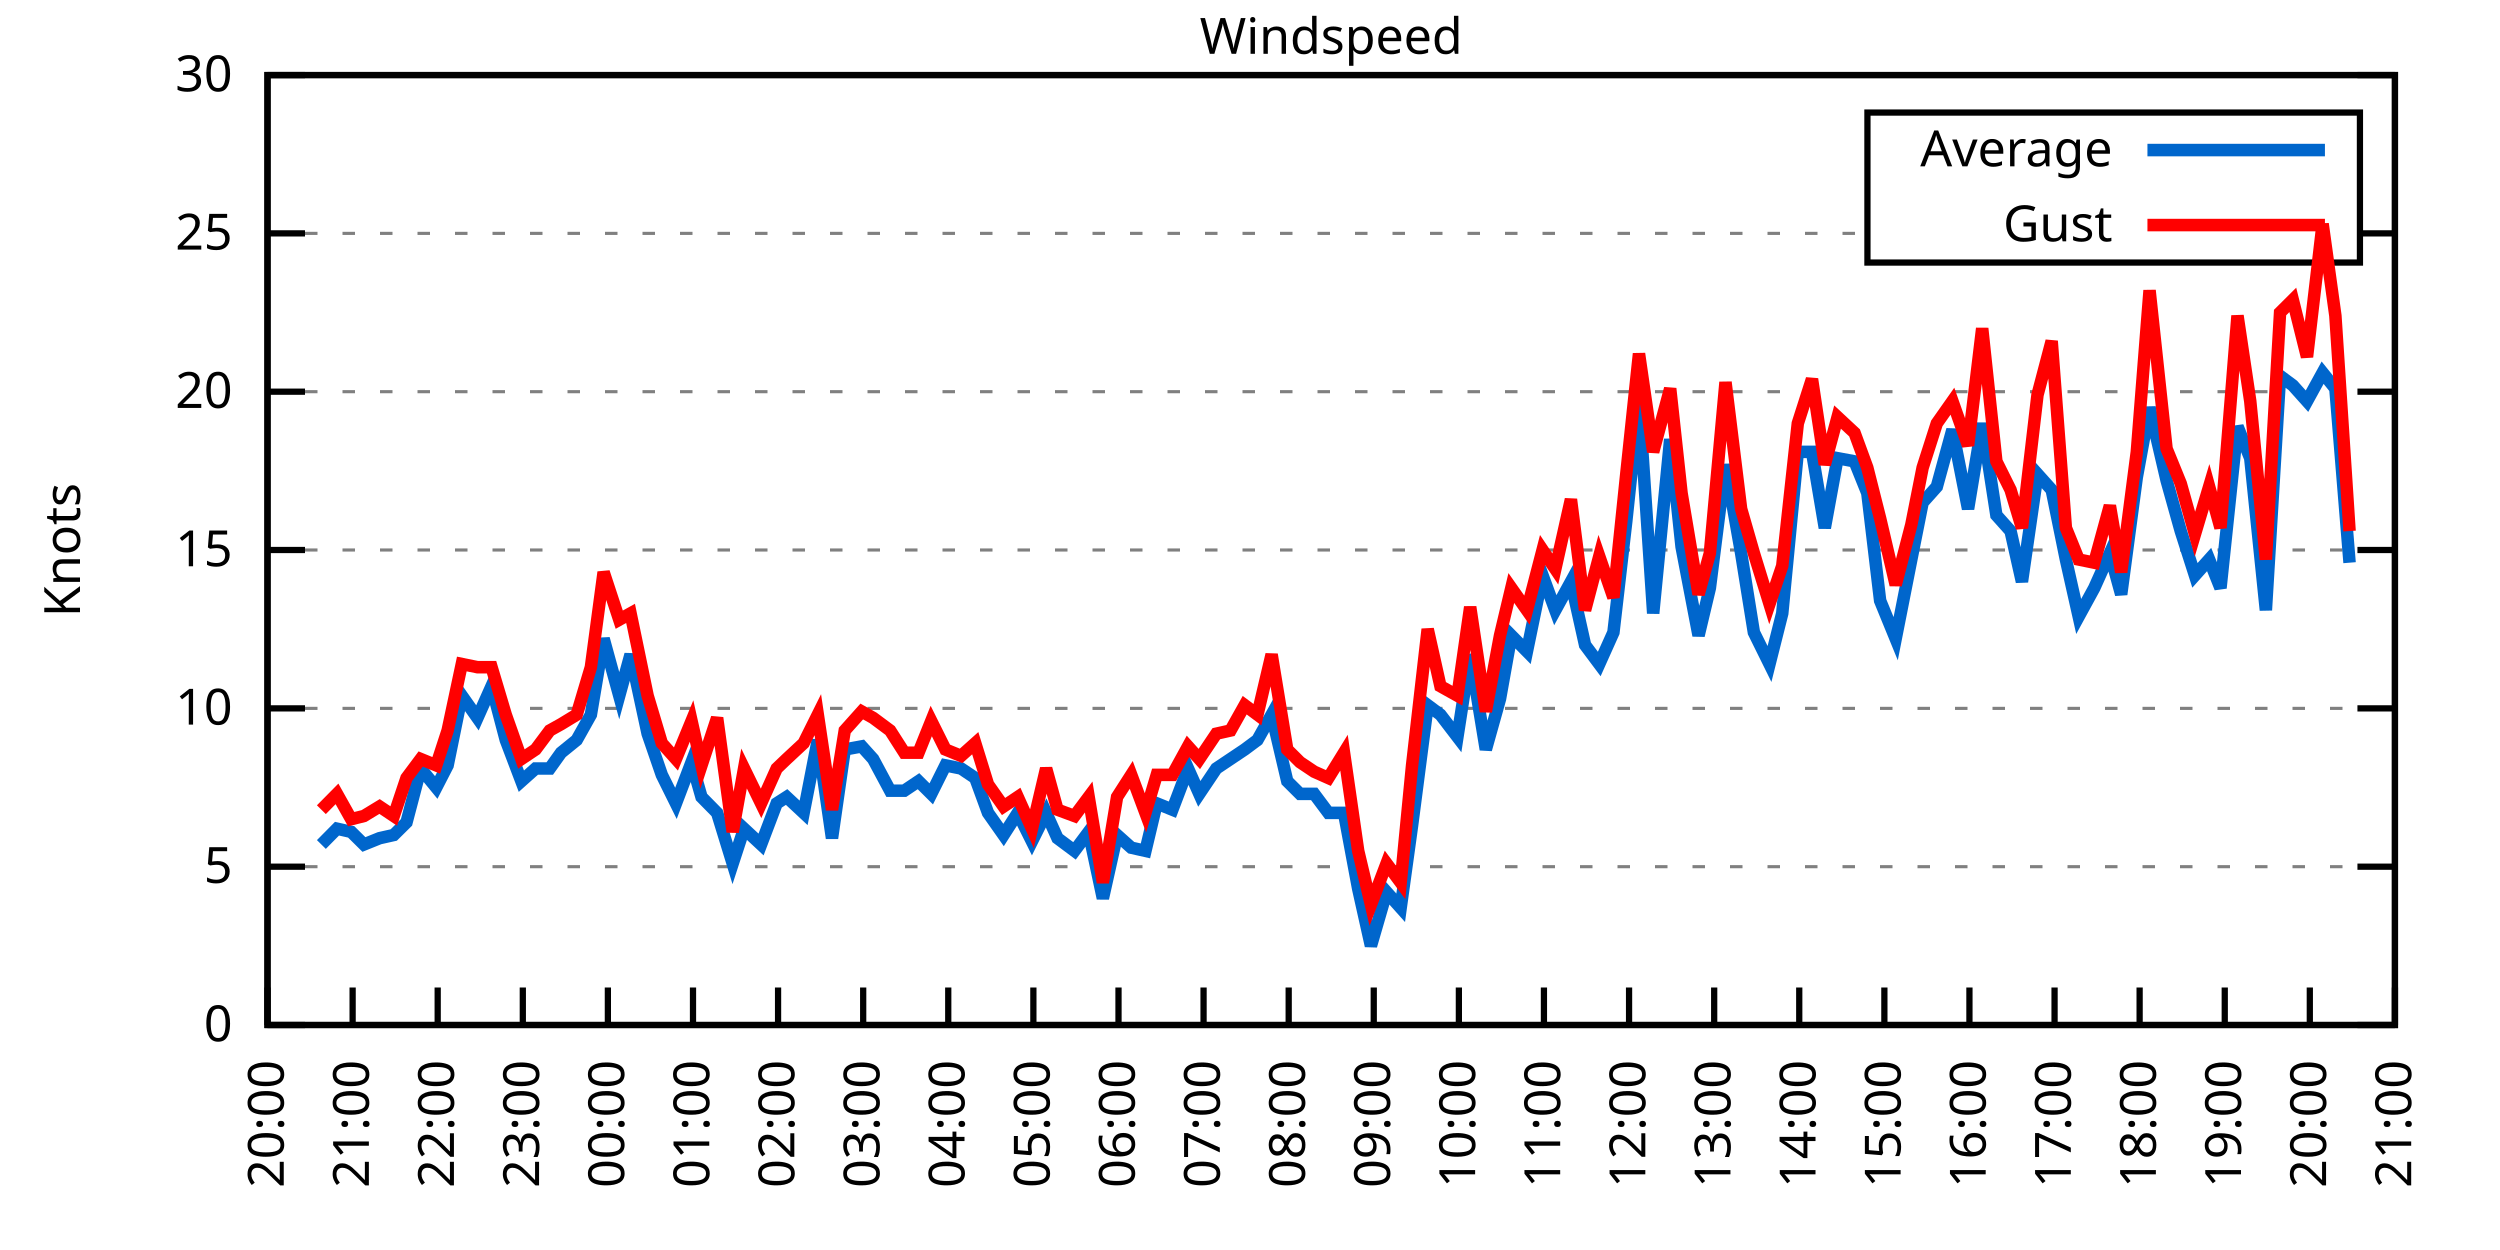
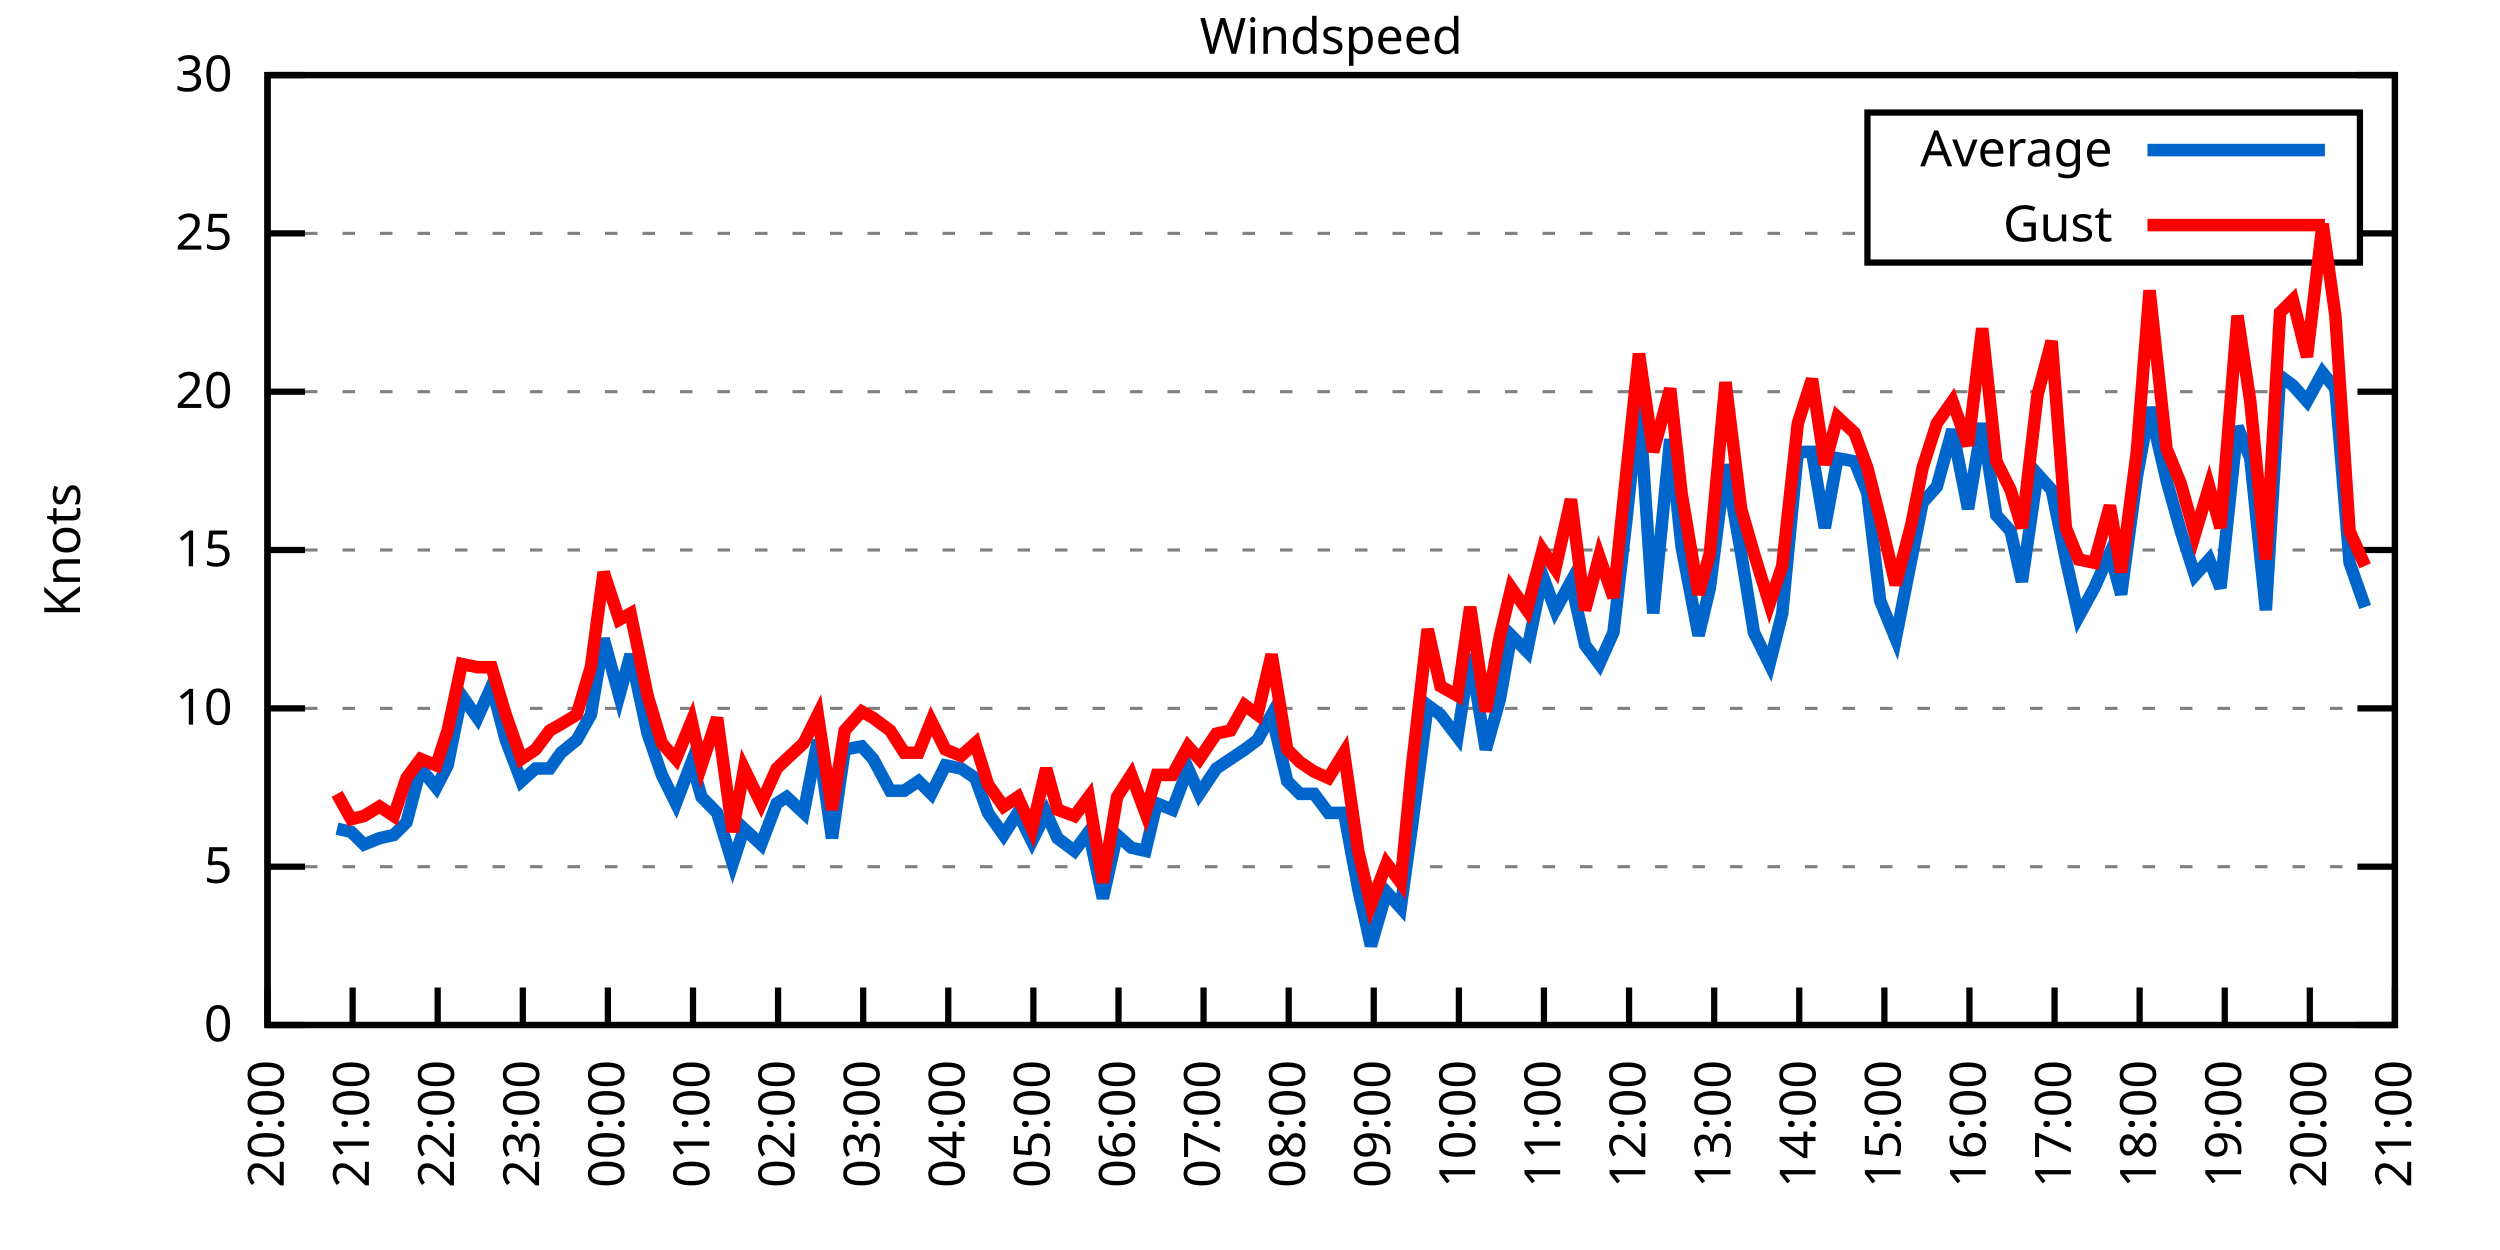
<svg xmlns="http://www.w3.org/2000/svg" xmlns:xlink="http://www.w3.org/1999/xlink" width="400" height="200" viewBox="0 0 400 200">
  <g id="gnuplot_canvas">
    <rect x="0" y="0" width="400" height="200" fill="none" />
    <defs>
      <circle id="gpDot" r="0.5" stroke-width="0.5" stroke="currentColor" />
      <path id="gpPt0" stroke-width="0.333" stroke="currentColor" d="M-1,0 h2 M0,-1 v2" />
      <path id="gpPt1" stroke-width="0.333" stroke="currentColor" d="M-1,-1 L1,1 M1,-1 L-1,1" />
      <path id="gpPt2" stroke-width="0.333" stroke="currentColor" d="M-1,0 L1,0 M0,-1 L0,1 M-1,-1 L1,1 M-1,1 L1,-1" />
      <rect id="gpPt3" stroke-width="0.333" stroke="currentColor" x="-1" y="-1" width="2" height="2" />
      <rect id="gpPt4" stroke-width="0.333" stroke="currentColor" fill="currentColor" x="-1" y="-1" width="2" height="2" />
      <circle id="gpPt5" stroke-width="0.333" stroke="currentColor" cx="0" cy="0" r="1" />
      <use xlink:href="#gpPt5" id="gpPt6" fill="currentColor" stroke="none" />
      <path id="gpPt7" stroke-width="0.333" stroke="currentColor" d="M0,-1.33 L-1.33,0.67 L1.33,0.67 z" />
      <use xlink:href="#gpPt7" id="gpPt8" fill="currentColor" stroke="none" />
      <use xlink:href="#gpPt7" id="gpPt9" stroke="currentColor" transform="rotate(180)" />
      <use xlink:href="#gpPt9" id="gpPt10" fill="currentColor" stroke="none" />
      <use xlink:href="#gpPt3" id="gpPt11" stroke="currentColor" transform="rotate(45)" />
      <use xlink:href="#gpPt11" id="gpPt12" fill="currentColor" stroke="none" />
      <path id="gpPt13" stroke-width="0.333" stroke="currentColor" d="M0,1.330 L1.265,0.411 L0.782,-1.067 L-0.782,-1.076 L-1.265,0.411 z" />
      <use xlink:href="#gpPt13" id="gpPt14" fill="currentColor" stroke="none" />
      <filter id="textbox" filterUnits="objectBoundingBox" x="0" y="0" height="1" width="1">
        <feFlood flood-color="white" flood-opacity="1" result="bgnd" />
        <feComposite in="SourceGraphic" in2="bgnd" operator="atop" />
      </filter>
      <filter id="greybox" filterUnits="objectBoundingBox" x="0" y="0" height="1" width="1">
        <feFlood flood-color="lightgrey" flood-opacity="1" result="grey" />
        <feComposite in="SourceGraphic" in2="grey" operator="atop" />
      </filter>
    </defs>
    <g fill="none" color="white" stroke="currentColor" stroke-width="1.00" stroke-linecap="butt" stroke-linejoin="miter">
</g>
    <g fill="none" color="black" stroke="currentColor" stroke-width="1.00" stroke-linecap="butt" stroke-linejoin="miter">
      <g stroke="none" shape-rendering="crispEdges">
        <polygon fill="rgb(255, 255, 255)" points="42.80,164.00 383.18,164.00 383.18,12.02 42.80,12.02 " />
      </g>
    </g>
    <g fill="none" color="black" stroke="currentColor" stroke-width="1.00" stroke-linecap="butt" stroke-linejoin="miter">
</g>
    <g fill="none" color="black" stroke="black" stroke-width="0.50" stroke-linecap="butt" stroke-linejoin="miter">
</g>
    <g fill="none" color="gray" stroke="currentColor" stroke-width="0.50" stroke-linecap="butt" stroke-linejoin="miter">
      <path stroke="gray" stroke-dasharray="2,4" class="gridline" d="M42.80,164.00 L383.19,164.00  " />
    </g>
    <g fill="none" color="gray" stroke="gray" stroke-width="1.00" stroke-linecap="butt" stroke-linejoin="miter">
</g>
    <g fill="none" color="black" stroke="currentColor" stroke-width="1.00" stroke-linecap="butt" stroke-linejoin="miter">
      <path stroke="black" d="M42.80,164.00 L48.80,164.00 M383.19,164.00 L377.19,164.00  " />
      <g transform="translate(37.20,166.60)" stroke="none" fill="black" font-family="Sans" font-size="8.00" text-anchor="end">
        <text>
          <tspan font-family="Sans"> 0</tspan>
        </text>
      </g>
    </g>
    <g fill="none" color="black" stroke="currentColor" stroke-width="1.00" stroke-linecap="butt" stroke-linejoin="miter">
</g>
    <g fill="none" color="black" stroke="black" stroke-width="0.50" stroke-linecap="butt" stroke-linejoin="miter">
</g>
    <g fill="none" color="gray" stroke="currentColor" stroke-width="0.50" stroke-linecap="butt" stroke-linejoin="miter">
      <path stroke="gray" stroke-dasharray="2,4" class="gridline" d="M42.80,138.67 L383.19,138.67  " />
    </g>
    <g fill="none" color="gray" stroke="gray" stroke-width="1.00" stroke-linecap="butt" stroke-linejoin="miter">
</g>
    <g fill="none" color="black" stroke="currentColor" stroke-width="1.00" stroke-linecap="butt" stroke-linejoin="miter">
      <path stroke="black" d="M42.80,138.67 L48.80,138.67 M383.19,138.67 L377.19,138.67  " />
      <g transform="translate(37.20,141.27)" stroke="none" fill="black" font-family="Sans" font-size="8.00" text-anchor="end">
        <text>
          <tspan font-family="Sans"> 5</tspan>
        </text>
      </g>
    </g>
    <g fill="none" color="black" stroke="currentColor" stroke-width="1.00" stroke-linecap="butt" stroke-linejoin="miter">
</g>
    <g fill="none" color="black" stroke="black" stroke-width="0.50" stroke-linecap="butt" stroke-linejoin="miter">
</g>
    <g fill="none" color="gray" stroke="currentColor" stroke-width="0.50" stroke-linecap="butt" stroke-linejoin="miter">
      <path stroke="gray" stroke-dasharray="2,4" class="gridline" d="M42.80,113.34 L383.19,113.34  " />
    </g>
    <g fill="none" color="gray" stroke="gray" stroke-width="1.00" stroke-linecap="butt" stroke-linejoin="miter">
</g>
    <g fill="none" color="black" stroke="currentColor" stroke-width="1.00" stroke-linecap="butt" stroke-linejoin="miter">
      <path stroke="black" d="M42.80,113.34 L48.80,113.34 M383.19,113.34 L377.19,113.34  " />
      <g transform="translate(37.20,115.94)" stroke="none" fill="black" font-family="Sans" font-size="8.00" text-anchor="end">
        <text>
          <tspan font-family="Sans"> 10</tspan>
        </text>
      </g>
    </g>
    <g fill="none" color="black" stroke="currentColor" stroke-width="1.00" stroke-linecap="butt" stroke-linejoin="miter">
</g>
    <g fill="none" color="black" stroke="black" stroke-width="0.50" stroke-linecap="butt" stroke-linejoin="miter">
</g>
    <g fill="none" color="gray" stroke="currentColor" stroke-width="0.50" stroke-linecap="butt" stroke-linejoin="miter">
      <path stroke="gray" stroke-dasharray="2,4" class="gridline" d="M42.80,88.00 L383.19,88.00  " />
    </g>
    <g fill="none" color="gray" stroke="gray" stroke-width="1.00" stroke-linecap="butt" stroke-linejoin="miter">
</g>
    <g fill="none" color="black" stroke="currentColor" stroke-width="1.00" stroke-linecap="butt" stroke-linejoin="miter">
      <path stroke="black" d="M42.80,88.00 L48.80,88.00 M383.19,88.00 L377.19,88.00  " />
      <g transform="translate(37.20,90.60)" stroke="none" fill="black" font-family="Sans" font-size="8.00" text-anchor="end">
        <text>
          <tspan font-family="Sans"> 15</tspan>
        </text>
      </g>
    </g>
    <g fill="none" color="black" stroke="currentColor" stroke-width="1.00" stroke-linecap="butt" stroke-linejoin="miter">
</g>
    <g fill="none" color="black" stroke="black" stroke-width="0.50" stroke-linecap="butt" stroke-linejoin="miter">
</g>
    <g fill="none" color="gray" stroke="currentColor" stroke-width="0.50" stroke-linecap="butt" stroke-linejoin="miter">
      <path stroke="gray" stroke-dasharray="2,4" class="gridline" d="M42.80,62.67 L383.19,62.67  " />
    </g>
    <g fill="none" color="gray" stroke="gray" stroke-width="1.00" stroke-linecap="butt" stroke-linejoin="miter">
</g>
    <g fill="none" color="black" stroke="currentColor" stroke-width="1.00" stroke-linecap="butt" stroke-linejoin="miter">
      <path stroke="black" d="M42.80,62.67 L48.80,62.67 M383.19,62.67 L377.19,62.67  " />
      <g transform="translate(37.20,65.27)" stroke="none" fill="black" font-family="Sans" font-size="8.00" text-anchor="end">
        <text>
          <tspan font-family="Sans"> 20</tspan>
        </text>
      </g>
    </g>
    <g fill="none" color="black" stroke="currentColor" stroke-width="1.00" stroke-linecap="butt" stroke-linejoin="miter">
</g>
    <g fill="none" color="black" stroke="black" stroke-width="0.50" stroke-linecap="butt" stroke-linejoin="miter">
</g>
    <g fill="none" color="gray" stroke="currentColor" stroke-width="0.50" stroke-linecap="butt" stroke-linejoin="miter">
      <path stroke="gray" stroke-dasharray="2,4" class="gridline" d="M42.80,37.34 L298.79,37.34 M377.59,37.34 L383.19,37.34  " />
    </g>
    <g fill="none" color="gray" stroke="gray" stroke-width="1.00" stroke-linecap="butt" stroke-linejoin="miter">
</g>
    <g fill="none" color="black" stroke="currentColor" stroke-width="1.00" stroke-linecap="butt" stroke-linejoin="miter">
      <path stroke="black" d="M42.80,37.34 L48.80,37.34 M383.19,37.34 L377.19,37.34  " />
      <g transform="translate(37.20,39.94)" stroke="none" fill="black" font-family="Sans" font-size="8.00" text-anchor="end">
        <text>
          <tspan font-family="Sans"> 25</tspan>
        </text>
      </g>
    </g>
    <g fill="none" color="black" stroke="currentColor" stroke-width="1.00" stroke-linecap="butt" stroke-linejoin="miter">
</g>
    <g fill="none" color="black" stroke="black" stroke-width="0.50" stroke-linecap="butt" stroke-linejoin="miter">
</g>
    <g fill="none" color="gray" stroke="currentColor" stroke-width="0.50" stroke-linecap="butt" stroke-linejoin="miter">
      <path stroke="gray" stroke-dasharray="2,4" class="gridline" d="M42.80,12.01 L383.19,12.01  " />
    </g>
    <g fill="none" color="gray" stroke="gray" stroke-width="1.00" stroke-linecap="butt" stroke-linejoin="miter">
</g>
    <g fill="none" color="black" stroke="currentColor" stroke-width="1.00" stroke-linecap="butt" stroke-linejoin="miter">
      <path stroke="black" d="M42.80,12.01 L48.80,12.01 M383.19,12.01 L377.19,12.01  " />
      <g transform="translate(37.20,14.61)" stroke="none" fill="black" font-family="Sans" font-size="8.00" text-anchor="end">
        <text>
          <tspan font-family="Sans"> 30</tspan>
        </text>
      </g>
    </g>
    <g fill="none" color="black" stroke="currentColor" stroke-width="1.00" stroke-linecap="butt" stroke-linejoin="miter">
      <path stroke="black" d="M42.80,164.00 L42.80,158.00  " />
      <g transform="translate(45.40,169.60) rotate(270.00)" stroke="none" fill="black" font-family="Sans" font-size="8.00" text-anchor="end">
        <text>
          <tspan font-family="Sans">20:00</tspan>
        </text>
      </g>
    </g>
    <g fill="none" color="black" stroke="currentColor" stroke-width="1.00" stroke-linecap="butt" stroke-linejoin="miter">
      <path stroke="black" d="M56.42,164.00 L56.42,158.00  " />
      <g transform="translate(59.02,169.60) rotate(270.00)" stroke="none" fill="black" font-family="Sans" font-size="8.00" text-anchor="end">
        <text>
          <tspan font-family="Sans">21:00</tspan>
        </text>
      </g>
    </g>
    <g fill="none" color="black" stroke="currentColor" stroke-width="1.00" stroke-linecap="butt" stroke-linejoin="miter">
      <path stroke="black" d="M70.03,164.00 L70.03,158.00  " />
      <g transform="translate(72.63,169.60) rotate(270.00)" stroke="none" fill="black" font-family="Sans" font-size="8.00" text-anchor="end">
        <text>
          <tspan font-family="Sans">22:00</tspan>
        </text>
      </g>
    </g>
    <g fill="none" color="black" stroke="currentColor" stroke-width="1.00" stroke-linecap="butt" stroke-linejoin="miter">
      <path stroke="black" d="M83.65,164.00 L83.65,158.00  " />
      <g transform="translate(86.25,169.60) rotate(270.00)" stroke="none" fill="black" font-family="Sans" font-size="8.00" text-anchor="end">
        <text>
          <tspan font-family="Sans">23:00</tspan>
        </text>
      </g>
    </g>
    <g fill="none" color="black" stroke="currentColor" stroke-width="1.00" stroke-linecap="butt" stroke-linejoin="miter">
      <path stroke="black" d="M97.26,164.00 L97.26,158.00  " />
      <g transform="translate(99.86,169.60) rotate(270.00)" stroke="none" fill="black" font-family="Sans" font-size="8.00" text-anchor="end">
        <text>
          <tspan font-family="Sans">00:00</tspan>
        </text>
      </g>
    </g>
    <g fill="none" color="black" stroke="currentColor" stroke-width="1.00" stroke-linecap="butt" stroke-linejoin="miter">
      <path stroke="black" d="M110.88,164.00 L110.88,158.00  " />
      <g transform="translate(113.48,169.60) rotate(270.00)" stroke="none" fill="black" font-family="Sans" font-size="8.00" text-anchor="end">
        <text>
          <tspan font-family="Sans">01:00</tspan>
        </text>
      </g>
    </g>
    <g fill="none" color="black" stroke="currentColor" stroke-width="1.00" stroke-linecap="butt" stroke-linejoin="miter">
      <path stroke="black" d="M124.49,164.00 L124.49,158.00  " />
      <g transform="translate(127.09,169.60) rotate(270.00)" stroke="none" fill="black" font-family="Sans" font-size="8.00" text-anchor="end">
        <text>
          <tspan font-family="Sans">02:00</tspan>
        </text>
      </g>
    </g>
    <g fill="none" color="black" stroke="currentColor" stroke-width="1.00" stroke-linecap="butt" stroke-linejoin="miter">
      <path stroke="black" d="M138.11,164.00 L138.11,158.00  " />
      <g transform="translate(140.71,169.60) rotate(270.00)" stroke="none" fill="black" font-family="Sans" font-size="8.00" text-anchor="end">
        <text>
          <tspan font-family="Sans">03:00</tspan>
        </text>
      </g>
    </g>
    <g fill="none" color="black" stroke="currentColor" stroke-width="1.00" stroke-linecap="butt" stroke-linejoin="miter">
      <path stroke="black" d="M151.72,164.00 L151.72,158.00  " />
      <g transform="translate(154.32,169.60) rotate(270.00)" stroke="none" fill="black" font-family="Sans" font-size="8.00" text-anchor="end">
        <text>
          <tspan font-family="Sans">04:00</tspan>
        </text>
      </g>
    </g>
    <g fill="none" color="black" stroke="currentColor" stroke-width="1.00" stroke-linecap="butt" stroke-linejoin="miter">
      <path stroke="black" d="M165.34,164.00 L165.34,158.00  " />
      <g transform="translate(167.94,169.60) rotate(270.00)" stroke="none" fill="black" font-family="Sans" font-size="8.00" text-anchor="end">
        <text>
          <tspan font-family="Sans">05:00</tspan>
        </text>
      </g>
    </g>
    <g fill="none" color="black" stroke="currentColor" stroke-width="1.00" stroke-linecap="butt" stroke-linejoin="miter">
      <path stroke="black" d="M178.96,164.00 L178.96,158.00  " />
      <g transform="translate(181.56,169.60) rotate(270.00)" stroke="none" fill="black" font-family="Sans" font-size="8.00" text-anchor="end">
        <text>
          <tspan font-family="Sans">06:00</tspan>
        </text>
      </g>
    </g>
    <g fill="none" color="black" stroke="currentColor" stroke-width="1.00" stroke-linecap="butt" stroke-linejoin="miter">
      <path stroke="black" d="M192.57,164.00 L192.57,158.00  " />
      <g transform="translate(195.17,169.60) rotate(270.00)" stroke="none" fill="black" font-family="Sans" font-size="8.00" text-anchor="end">
        <text>
          <tspan font-family="Sans">07:00</tspan>
        </text>
      </g>
    </g>
    <g fill="none" color="black" stroke="currentColor" stroke-width="1.00" stroke-linecap="butt" stroke-linejoin="miter">
      <path stroke="black" d="M206.19,164.00 L206.19,158.00  " />
      <g transform="translate(208.79,169.60) rotate(270.00)" stroke="none" fill="black" font-family="Sans" font-size="8.00" text-anchor="end">
        <text>
          <tspan font-family="Sans">08:00</tspan>
        </text>
      </g>
    </g>
    <g fill="none" color="black" stroke="currentColor" stroke-width="1.00" stroke-linecap="butt" stroke-linejoin="miter">
      <path stroke="black" d="M219.80,164.00 L219.80,158.00  " />
      <g transform="translate(222.40,169.60) rotate(270.00)" stroke="none" fill="black" font-family="Sans" font-size="8.00" text-anchor="end">
        <text>
          <tspan font-family="Sans">09:00</tspan>
        </text>
      </g>
    </g>
    <g fill="none" color="black" stroke="currentColor" stroke-width="1.00" stroke-linecap="butt" stroke-linejoin="miter">
      <path stroke="black" d="M233.42,164.00 L233.42,158.00  " />
      <g transform="translate(236.02,169.60) rotate(270.00)" stroke="none" fill="black" font-family="Sans" font-size="8.00" text-anchor="end">
        <text>
          <tspan font-family="Sans">10:00</tspan>
        </text>
      </g>
    </g>
    <g fill="none" color="black" stroke="currentColor" stroke-width="1.00" stroke-linecap="butt" stroke-linejoin="miter">
      <path stroke="black" d="M247.03,164.00 L247.03,158.00  " />
      <g transform="translate(249.63,169.60) rotate(270.00)" stroke="none" fill="black" font-family="Sans" font-size="8.00" text-anchor="end">
        <text>
          <tspan font-family="Sans">11:00</tspan>
        </text>
      </g>
    </g>
    <g fill="none" color="black" stroke="currentColor" stroke-width="1.00" stroke-linecap="butt" stroke-linejoin="miter">
      <path stroke="black" d="M260.65,164.00 L260.65,158.00  " />
      <g transform="translate(263.25,169.60) rotate(270.00)" stroke="none" fill="black" font-family="Sans" font-size="8.00" text-anchor="end">
        <text>
          <tspan font-family="Sans">12:00</tspan>
        </text>
      </g>
    </g>
    <g fill="none" color="black" stroke="currentColor" stroke-width="1.00" stroke-linecap="butt" stroke-linejoin="miter">
      <path stroke="black" d="M274.27,164.00 L274.27,158.00  " />
      <g transform="translate(276.87,169.60) rotate(270.00)" stroke="none" fill="black" font-family="Sans" font-size="8.00" text-anchor="end">
        <text>
          <tspan font-family="Sans">13:00</tspan>
        </text>
      </g>
    </g>
    <g fill="none" color="black" stroke="currentColor" stroke-width="1.00" stroke-linecap="butt" stroke-linejoin="miter">
      <path stroke="black" d="M287.88,164.00 L287.88,158.00  " />
      <g transform="translate(290.48,169.60) rotate(270.00)" stroke="none" fill="black" font-family="Sans" font-size="8.00" text-anchor="end">
        <text>
          <tspan font-family="Sans">14:00</tspan>
        </text>
      </g>
    </g>
    <g fill="none" color="black" stroke="currentColor" stroke-width="1.00" stroke-linecap="butt" stroke-linejoin="miter">
      <path stroke="black" d="M301.50,164.00 L301.50,158.00  " />
      <g transform="translate(304.10,169.60) rotate(270.00)" stroke="none" fill="black" font-family="Sans" font-size="8.00" text-anchor="end">
        <text>
          <tspan font-family="Sans">15:00</tspan>
        </text>
      </g>
    </g>
    <g fill="none" color="black" stroke="currentColor" stroke-width="1.00" stroke-linecap="butt" stroke-linejoin="miter">
      <path stroke="black" d="M315.11,164.00 L315.11,158.00  " />
      <g transform="translate(317.71,169.60) rotate(270.00)" stroke="none" fill="black" font-family="Sans" font-size="8.00" text-anchor="end">
        <text>
          <tspan font-family="Sans">16:00</tspan>
        </text>
      </g>
    </g>
    <g fill="none" color="black" stroke="currentColor" stroke-width="1.00" stroke-linecap="butt" stroke-linejoin="miter">
      <path stroke="black" d="M328.73,164.00 L328.73,158.00  " />
      <g transform="translate(331.33,169.60) rotate(270.00)" stroke="none" fill="black" font-family="Sans" font-size="8.00" text-anchor="end">
        <text>
          <tspan font-family="Sans">17:00</tspan>
        </text>
      </g>
    </g>
    <g fill="none" color="black" stroke="currentColor" stroke-width="1.00" stroke-linecap="butt" stroke-linejoin="miter">
      <path stroke="black" d="M342.34,164.00 L342.34,158.00  " />
      <g transform="translate(344.94,169.60) rotate(270.00)" stroke="none" fill="black" font-family="Sans" font-size="8.00" text-anchor="end">
        <text>
          <tspan font-family="Sans">18:00</tspan>
        </text>
      </g>
    </g>
    <g fill="none" color="black" stroke="currentColor" stroke-width="1.00" stroke-linecap="butt" stroke-linejoin="miter">
      <path stroke="black" d="M355.96,164.00 L355.96,158.00  " />
      <g transform="translate(358.56,169.60) rotate(270.00)" stroke="none" fill="black" font-family="Sans" font-size="8.00" text-anchor="end">
        <text>
          <tspan font-family="Sans">19:00</tspan>
        </text>
      </g>
    </g>
    <g fill="none" color="black" stroke="currentColor" stroke-width="1.00" stroke-linecap="butt" stroke-linejoin="miter">
      <path stroke="black" d="M369.57,164.00 L369.57,158.00  " />
      <g transform="translate(372.17,169.60) rotate(270.00)" stroke="none" fill="black" font-family="Sans" font-size="8.00" text-anchor="end">
        <text>
          <tspan font-family="Sans">20:00</tspan>
        </text>
      </g>
    </g>
    <g fill="none" color="black" stroke="currentColor" stroke-width="1.00" stroke-linecap="butt" stroke-linejoin="miter">
      <path stroke="black" d="M383.19,164.00 L383.19,158.00  " />
      <g transform="translate(385.79,169.60) rotate(270.00)" stroke="none" fill="black" font-family="Sans" font-size="8.00" text-anchor="end">
        <text>
          <tspan font-family="Sans">21:00</tspan>
        </text>
      </g>
    </g>
    <g fill="none" color="black" stroke="currentColor" stroke-width="1.00" stroke-linecap="butt" stroke-linejoin="miter">
</g>
    <g fill="none" color="black" stroke="currentColor" stroke-width="1.00" stroke-linecap="butt" stroke-linejoin="miter">
      <path stroke="black" d="M42.80,12.01 L42.80,164.00 L383.19,164.00 L383.19,12.01 L42.80,12.01 Z  " />
    </g>
    <g fill="none" color="black" stroke="currentColor" stroke-width="1.00" stroke-linecap="butt" stroke-linejoin="miter">
</g>
    <g fill="none" color="black" stroke="currentColor" stroke-width="1.00" stroke-linecap="butt" stroke-linejoin="miter">
      <path stroke="black" d="M298.79,42.01 L298.79,18.01 L377.59,18.01 L377.59,42.01 L298.79,42.01 Z  " />
    </g>
    <g id="Windspeed_plot_1">
      <g fill="none" color="white" stroke="black" stroke-width="2.00" stroke-linecap="butt" stroke-linejoin="miter">
</g>
      <g fill="none" color="black" stroke="currentColor" stroke-width="2.00" stroke-linecap="butt" stroke-linejoin="miter">
        <g transform="translate(337.99,26.61)" stroke="none" fill="black" font-family="Sans" font-size="8.00" text-anchor="end">
          <text>
            <tspan font-family="Sans">Average</tspan>
          </text>
        </g>
      </g>
      <g fill="none" color="black" stroke="currentColor" stroke-width="2.00" stroke-linecap="butt" stroke-linejoin="miter">
-         <path stroke="rgb(  0, 102, 204)" d="M343.59,24.01 L371.99,24.01 M51.42,135.12 L53.92,132.59 L56.19,133.10 L58.23,135.12 L60.73,134.11 L63.00,133.60   L65.04,131.58 L67.31,122.96 L69.80,126.00 L71.62,122.46 L73.89,111.31 L76.39,114.86 L78.65,109.79 L80.92,118.40   L83.42,124.99 L85.69,122.96 L87.96,122.96 L89.77,120.43 L92.27,118.40 L94.54,114.35 L96.58,102.19 L99.08,111.31   L100.89,104.72 L103.62,117.39 L105.89,123.98 L108.15,128.54 L110.65,121.95 L112.24,127.52 L114.74,130.06 L117.23,138.16   L119.05,132.59 L121.77,135.12 L124.27,128.54 L125.86,127.52 L128.58,130.06 L130.85,118.40 L133.12,134.11 L135.16,119.92   L137.88,119.42 L139.70,121.44 L142.42,126.51 L144.69,126.51 L146.96,124.99 L149.00,127.02 L151.27,122.46 L153.77,122.96   L156.04,124.48 L158.08,130.06 L160.57,133.60 L162.84,130.06 L165.11,134.62 L167.38,130.06 L169.20,134.11 L171.92,136.14   L174.19,133.10 L176.46,143.73 L178.73,133.60 L181.00,135.63 L183.27,136.14 L185.08,128.54 L187.58,129.55 L190.08,122.96   L191.89,127.02 L194.61,122.96 L196.88,121.44 L199.15,119.92 L201.19,118.40 L203.46,114.35 L205.96,124.99 L208.00,127.02   L210.27,127.02 L212.54,130.06 L215.04,130.06 L217.31,142.21 L219.35,151.33 L221.85,142.72 L224.11,145.25 L225.93,132.08   L228.43,112.83 L230.47,114.35 L233.19,117.90 L235.23,104.72 L237.73,119.92 L240.00,111.82 L241.81,101.68 L244.31,104.22   L246.81,92.06 L248.85,97.63 L251.35,93.07 L253.61,103.20 L255.88,106.24 L258.15,101.18 L260.20,83.45 L262.24,64.19   L264.51,98.14 L267.23,70.27 L269.05,87.50 L271.77,101.68 L273.58,94.08 L276.08,74.33 L278.58,88.51 L280.62,101.18   L283.12,106.24 L285.16,98.14 L287.65,72.30 L289.92,72.30 L291.97,84.46 L294.01,73.31 L296.73,73.82 L298.77,78.89   L300.82,96.11 L303.31,102.19 L305.81,89.52 L307.62,80.41 L309.89,77.87 L312.39,68.75 L314.89,81.42 L317.15,67.74   L319.42,82.43 L321.69,84.97 L323.51,93.07 L326.00,75.85 L328.27,78.38 L330.54,89.52 L332.59,98.64 L335.08,94.08   L337.58,88.51 L339.39,95.10 L341.89,76.35 L343.93,65.21 L346.65,76.86 L348.92,84.97 L351.19,92.06 L353.46,89.52   L355.28,94.08 L358.00,68.25 L360.04,73.31 L362.54,97.63 L364.81,60.14 L366.85,61.66 L369.12,64.19 L371.62,59.63   L373.66,62.17 L375.93,90.03  " />
+         <path stroke="rgb(  0, 102, 204)" d="M343.59,24.01 L371.99,24.01 M53.92,132.59 L56.19,133.10 L58.23,135.12 L60.73,134.11 L63.00,133.60 L65.04,131.58   L67.31,122.96 L69.80,126.00 L71.62,122.46 L73.89,111.31 L76.39,114.86 L78.65,109.79 L80.92,118.40 L83.42,124.99   L85.69,122.96 L87.96,122.96 L89.77,120.43 L92.27,118.40 L94.54,114.35 L96.58,102.19 L99.08,111.31 L100.89,104.72   L103.62,117.39 L105.89,123.98 L108.15,128.54 L110.65,121.95 L112.24,127.52 L114.74,130.06 L117.23,138.16 L119.05,132.59   L121.77,135.12 L124.27,128.54 L125.86,127.52 L128.58,130.06 L130.85,118.40 L133.12,134.11 L135.16,119.92 L137.88,119.42   L139.70,121.44 L142.42,126.51 L144.69,126.51 L146.96,124.99 L149.00,127.02 L151.27,122.46 L153.77,122.96 L156.04,124.48   L158.08,130.06 L160.57,133.60 L162.84,130.06 L165.11,134.62 L167.38,130.06 L169.20,134.11 L171.92,136.14 L174.19,133.10   L176.46,143.73 L178.73,133.60 L181.00,135.63 L183.27,136.14 L185.08,128.54 L187.58,129.55 L190.08,122.96 L191.89,127.02   L194.61,122.96 L196.88,121.44 L199.15,119.92 L201.19,118.40 L203.46,114.35 L205.96,124.99 L208.00,127.02 L210.27,127.02   L212.54,130.06 L215.04,130.06 L217.31,142.21 L219.35,151.33 L221.85,142.72 L224.11,145.25 L225.93,132.08 L228.43,112.83   L230.47,114.35 L233.19,117.90 L235.23,104.72 L237.73,119.92 L240.00,111.82 L241.81,101.68 L244.31,104.22 L246.81,92.06   L248.85,97.63 L251.35,93.07 L253.61,103.20 L255.88,106.24 L258.15,101.18 L260.20,83.45 L262.24,64.19 L264.51,98.14   L267.23,70.27 L269.05,87.50 L271.77,101.68 L273.58,94.08 L276.08,74.33 L278.58,88.51 L280.62,101.18 L283.12,106.24   L285.16,98.14 L287.65,72.30 L289.92,72.30 L291.97,84.46 L294.01,73.31 L296.73,73.82 L298.77,78.89 L300.82,96.11   L303.31,102.19 L305.81,89.52 L307.62,80.41 L309.89,77.87 L312.39,68.75 L314.89,81.42 L317.15,67.74 L319.42,82.43   L321.69,84.97 L323.51,93.07 L326.00,75.85 L328.27,78.38 L330.54,89.52 L332.59,98.64 L335.08,94.08 L337.58,88.51   L339.39,95.10 L341.89,76.35 L343.93,65.21 L346.65,76.86 L348.92,84.97 L351.19,92.06 L353.46,89.52 L355.28,94.08   L358.00,68.25 L360.04,73.31 L362.54,97.63 L364.81,60.14 L366.85,61.66 L369.12,64.19 L371.62,59.63 L373.66,62.17   L375.93,90.03 L378.42,97.12  " />
      </g>
    </g>
    <g id="Windspeed_plot_2">
      <g fill="none" color="black" stroke="currentColor" stroke-width="2.00" stroke-linecap="butt" stroke-linejoin="miter">
        <g transform="translate(337.99,38.61)" stroke="none" fill="black" font-family="Sans" font-size="8.00" text-anchor="end">
          <text>
            <tspan font-family="Sans">Gust</tspan>
          </text>
        </g>
      </g>
      <g fill="none" color="black" stroke="currentColor" stroke-width="2.00" stroke-linecap="butt" stroke-linejoin="miter">
-         <path stroke="rgb(255,   0,   0)" d="M343.59,36.01 L371.99,36.01 M51.42,129.55 L53.92,127.02 L56.19,131.07 L58.23,130.56 L60.73,129.04 L63.00,130.56   L65.04,124.48 L67.31,121.44 L69.80,122.46 L71.62,116.88 L73.89,106.24 L76.39,106.75 L78.65,106.75 L80.92,114.35   L83.42,121.44 L85.69,119.92 L87.96,116.88 L89.77,115.87 L92.27,114.35 L94.54,106.75 L96.58,91.55 L99.08,99.15   L100.89,98.14 L103.62,111.31 L105.89,118.91 L108.15,121.44 L110.65,115.36 L112.24,122.46 L114.74,114.86 L117.23,133.10   L119.05,122.96 L121.77,128.54 L124.27,122.96 L125.86,121.44 L128.58,118.91 L130.85,114.35 L133.12,129.55 L135.16,116.88   L137.88,113.84 L139.70,114.86 L142.42,116.88 L144.69,120.43 L146.96,120.43 L149.00,115.36 L151.27,119.92 L153.77,120.94   L156.04,118.91 L158.08,125.50 L160.57,129.04 L162.84,127.52 L165.11,132.59 L167.38,122.96 L169.20,129.55 L171.92,130.56   L174.19,127.52 L176.46,141.20 L178.73,127.52 L181.00,123.98 L183.27,130.06 L185.08,123.98 L187.58,123.98 L190.08,119.42   L191.89,121.44 L194.61,117.39 L196.88,116.88 L199.15,112.83 L201.19,114.35 L203.46,104.72 L205.96,119.92 L208.00,121.95   L210.27,123.47 L212.54,124.48 L215.04,120.43 L217.31,136.14 L219.35,144.75 L221.85,138.16 L224.11,141.20 L225.93,122.46   L228.43,100.67 L230.47,109.79 L233.19,111.31 L235.23,97.12 L237.73,113.84 L240.00,101.68 L241.81,94.08 L244.31,97.63   L246.81,88.00 L248.85,91.04 L251.35,79.90 L253.61,97.63 L255.88,89.02 L258.15,95.60 L260.20,75.85 L262.24,56.59   L264.51,72.30 L267.23,62.17 L269.05,78.89 L271.77,95.10 L273.58,88.51 L276.08,61.15 L278.58,81.42 L280.62,88.51   L283.12,96.62 L285.16,90.54 L287.65,67.74 L289.92,60.65 L291.97,74.33 L294.01,66.73 L296.73,69.26 L298.77,74.83   L300.82,82.94 L303.31,93.58 L305.81,83.95 L307.62,74.83 L309.89,67.74 L312.39,64.19 L314.89,71.29 L317.15,52.54   L319.42,73.82 L321.69,78.38 L323.51,84.46 L326.00,63.18 L328.27,54.57 L330.54,84.46 L332.59,89.52 L335.08,90.03   L337.58,80.91 L339.39,91.55 L341.89,72.30 L343.93,46.46 L346.65,71.79 L348.92,77.37 L351.19,85.47 L353.46,77.87   L355.28,84.46 L358.00,50.51 L360.04,64.19 L362.54,89.52 L364.81,50.01 L366.85,47.98 L369.12,57.10 L371.62,35.82   L373.66,50.51 L375.93,84.97  " />
+         <path stroke="rgb(255,   0,   0)" d="M343.59,36.01 L371.99,36.01 M53.92,127.02 L56.19,131.07 L58.23,130.56 L60.73,129.04 L63.00,130.56 L65.04,124.48   L67.31,121.44 L69.80,122.46 L71.62,116.88 L73.89,106.24 L76.39,106.75 L78.65,106.75 L80.92,114.35 L83.42,121.44   L85.69,119.92 L87.96,116.88 L89.77,115.87 L92.27,114.35 L94.54,106.75 L96.58,91.55 L99.08,99.15 L100.89,98.14   L103.62,111.31 L105.89,118.91 L108.15,121.44 L110.65,115.36 L112.24,122.46 L114.74,114.86 L117.23,133.10 L119.05,122.96   L121.77,128.54 L124.27,122.96 L125.86,121.44 L128.58,118.91 L130.85,114.35 L133.12,129.55 L135.16,116.88 L137.88,113.84   L139.70,114.86 L142.42,116.88 L144.69,120.43 L146.96,120.43 L149.00,115.36 L151.27,119.92 L153.77,120.94 L156.04,118.91   L158.08,125.50 L160.57,129.04 L162.84,127.52 L165.11,132.59 L167.38,122.96 L169.20,129.55 L171.92,130.56 L174.19,127.52   L176.46,141.20 L178.73,127.52 L181.00,123.98 L183.27,130.06 L185.08,123.98 L187.58,123.98 L190.08,119.42 L191.89,121.44   L194.61,117.39 L196.88,116.88 L199.15,112.83 L201.19,114.35 L203.46,104.72 L205.96,119.92 L208.00,121.95 L210.27,123.47   L212.54,124.48 L215.04,120.43 L217.31,136.14 L219.35,144.75 L221.85,138.16 L224.11,141.20 L225.93,122.46 L228.43,100.67   L230.47,109.79 L233.19,111.31 L235.23,97.12 L237.73,113.84 L240.00,101.68 L241.81,94.08 L244.31,97.63 L246.81,88.00   L248.85,91.04 L251.35,79.90 L253.61,97.63 L255.88,89.02 L258.15,95.60 L260.20,75.85 L262.24,56.59 L264.51,72.30   L267.23,62.17 L269.05,78.89 L271.77,95.10 L273.58,88.51 L276.08,61.15 L278.58,81.42 L280.62,88.51 L283.12,96.62   L285.16,90.54 L287.65,67.74 L289.92,60.65 L291.97,74.33 L294.01,66.73 L296.73,69.26 L298.77,74.83 L300.82,82.94   L303.31,93.58 L305.81,83.95 L307.62,74.83 L309.89,67.74 L312.39,64.19 L314.89,71.29 L317.15,52.54 L319.42,73.82   L321.69,78.38 L323.51,84.46 L326.00,63.18 L328.27,54.57 L330.54,84.46 L332.59,89.52 L335.08,90.03 L337.58,80.91   L339.39,91.55 L341.89,72.30 L343.93,46.46 L346.65,71.79 L348.92,77.37 L351.19,85.47 L353.46,77.87 L355.28,84.46   L358.00,50.51 L360.04,64.19 L362.54,89.52 L364.81,50.01 L366.85,47.98 L369.12,57.10 L371.62,35.82 L373.66,50.51   L375.93,84.97 L378.42,90.54  " />
      </g>
    </g>
    <g fill="none" color="black" stroke="currentColor" stroke-width="2.00" stroke-linecap="butt" stroke-linejoin="miter">
</g>
    <g fill="none" color="black" stroke="black" stroke-width="1.00" stroke-linecap="butt" stroke-linejoin="miter">
</g>
    <g fill="none" color="black" stroke="currentColor" stroke-width="1.00" stroke-linecap="butt" stroke-linejoin="miter">
      <path stroke="black" d="M42.80,12.01 L42.80,164.00 L383.19,164.00 L383.19,12.01 L42.80,12.01 Z  " />
      <g transform="translate(12.80,88.01) rotate(270.00)" stroke="none" fill="black" font-family="Sans" font-size="8.00" text-anchor="middle">
        <text>
          <tspan font-family="Sans">Knots</tspan>
        </text>
      </g>
    </g>
    <g fill="none" color="black" stroke="currentColor" stroke-width="1.00" stroke-linecap="butt" stroke-linejoin="miter">
</g>
    <g fill="none" color="black" stroke="currentColor" stroke-width="1.00" stroke-linecap="butt" stroke-linejoin="miter">
      <g transform="translate(212.99,8.61)" stroke="none" fill="black" font-family="Sans" font-size="8.00" text-anchor="middle">
        <text>
          <tspan font-family="Sans">Windspeed</tspan>
        </text>
      </g>
    </g>
    <g fill="none" color="black" stroke="currentColor" stroke-width="1.00" stroke-linecap="butt" stroke-linejoin="miter">
</g>
  </g>
</svg>
